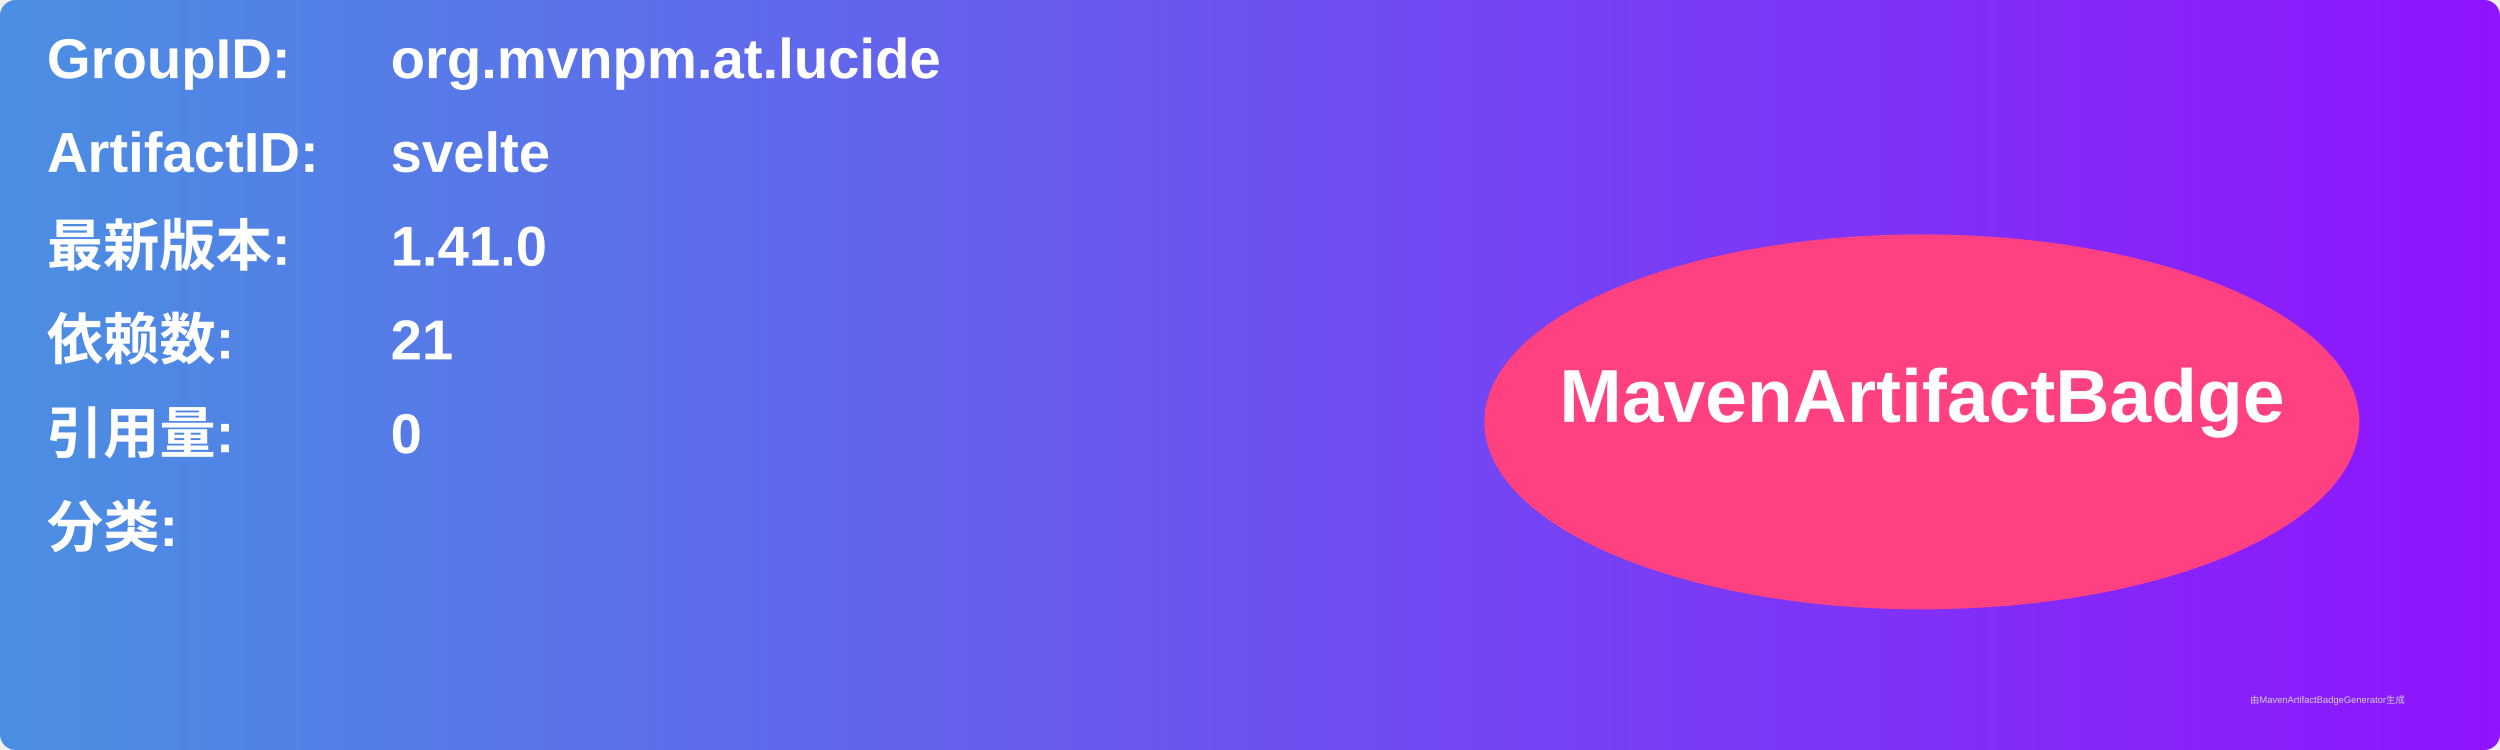
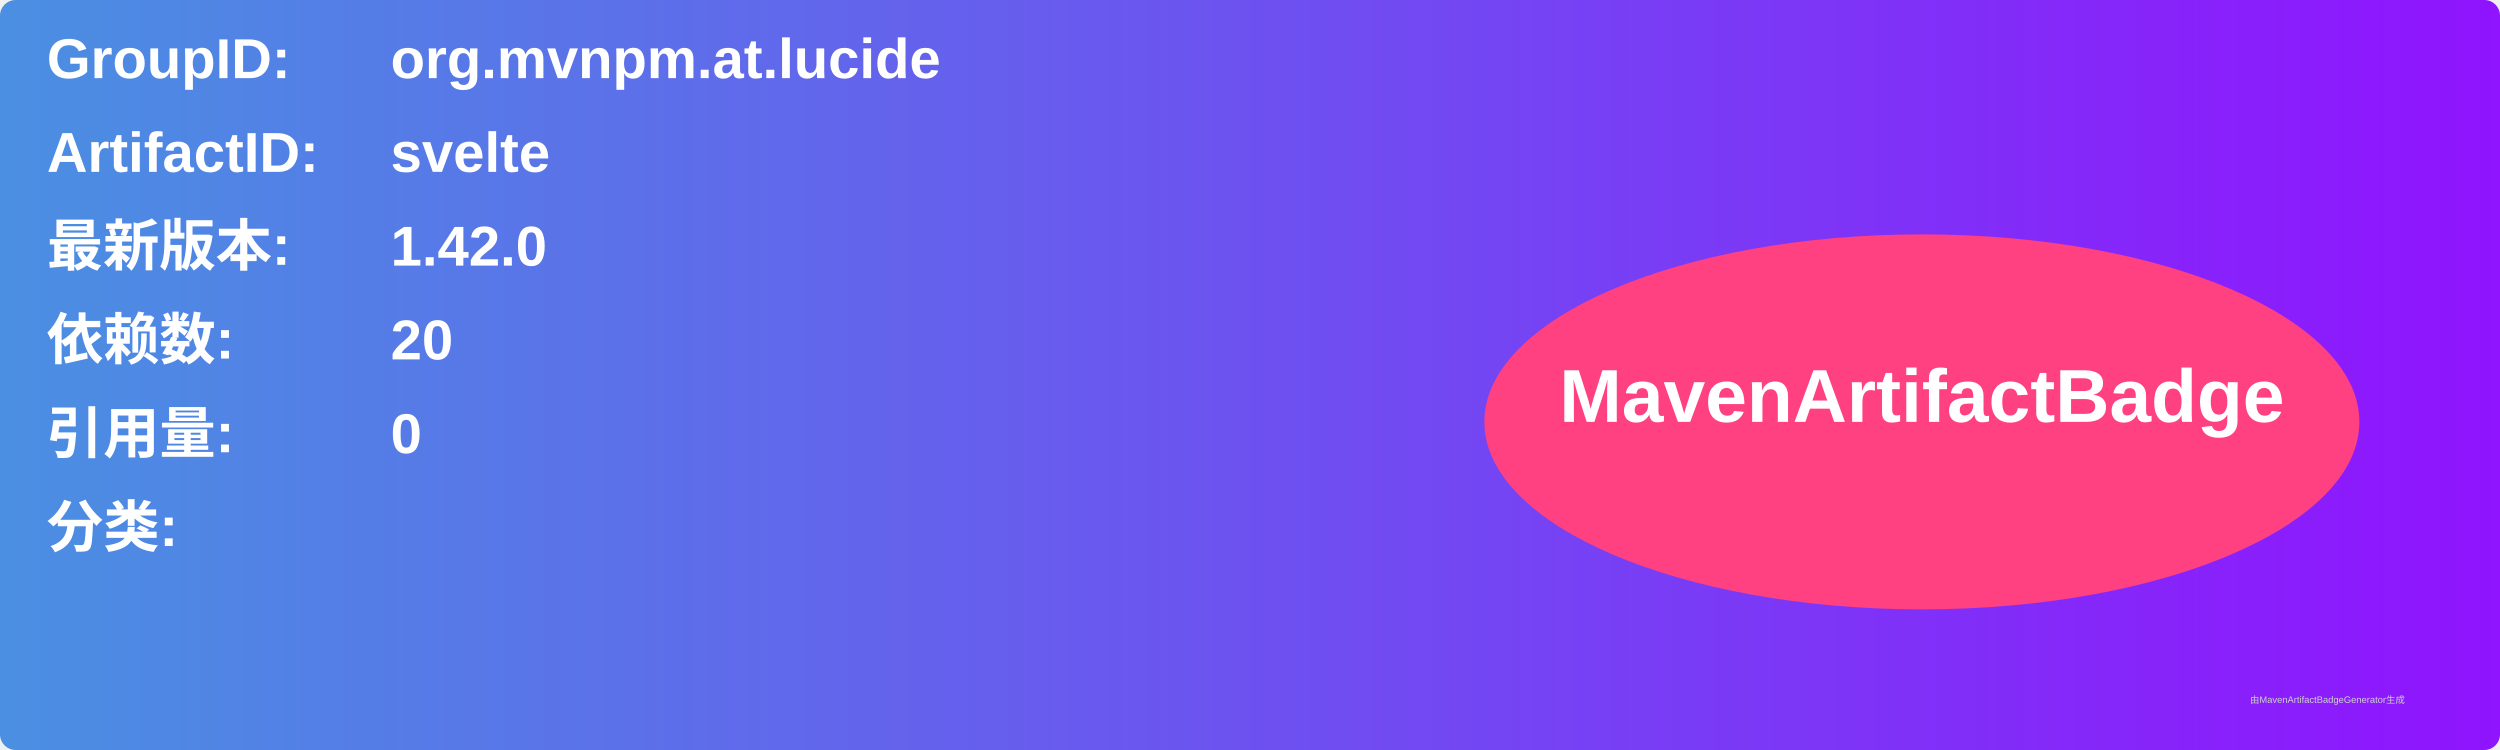
<svg xmlns="http://www.w3.org/2000/svg" width="800" height="240" viewBox="0 0 800 240">
  <linearGradient id="grad" x1="0%" y1="0%" x2="100%" y2="0%">
    <stop offset="0%" stop-color="#4a90e2" />
    <stop offset="100%" stop-color="#9013fe" />
  </linearGradient>
  <rect width="100%" height="100%" rx="5" ry="5" fill="url(#grad)" />
  <g transform="translate(15, 15)">
    <text x="0" y="10" font-family="Arial" font-size="18" fill="white" font-weight="bold" width="260">GroupID:</text>
    <text x="110" y="10" font-family="Arial" font-size="18" fill="white" font-weight="bold" width="460">org.mvnpm.at.lucide</text>
    <text x="0" y="40" font-family="Arial" font-size="18" fill="white" font-weight="bold" width="260">ArtifactID:</text>
    <text x="110" y="40" font-family="Arial" font-size="18" fill="white" font-weight="bold" width="460">svelte</text>
    <text x="0" y="70" font-family="Arial" font-size="18" fill="white" font-weight="bold">最新版本:</text>
    <text x="110" y="70" font-family="Arial" font-size="18" fill="white" font-weight="bold">
-       <tspan font-weight="bold">1.41.0</tspan>
+       <tspan font-weight="bold">1.42.0</tspan>
    </text>
    <text x="0" y="100" font-family="Arial" font-size="18" fill="white" font-weight="bold">依赖数: </text>
    <text x="110" y="100" font-family="Arial" font-size="18" fill="white">
-       <tspan font-weight="bold">21</tspan>
+       <tspan font-weight="bold">20</tspan>
    </text>
    <text x="0" y="130" font-family="Arial" font-size="18" fill="white" font-weight="bold">引用量: </text>
    <text x="110" y="130" font-family="Arial" font-size="18" fill="white">
      <tspan font-weight="bold">0</tspan>
    </text>
    <text x="0" y="160" font-family="Arial" font-size="18" fill="white" font-weight="bold">分类:</text>
    <text x="10" y="190" font-family="Arial" font-size="10" fill="white">
      <tspan font-weight="bold" />
    </text>
    <ellipse cx="600" cy="120" rx="140" ry="60" fill="#ff4081" />
    <text x="600" y="120" text-anchor="middle" font-family="Arial" font-size="24" fill="white" font-weight="bold">MavenArtifactBadge</text>
  </g>
  <text x="720" y="225" font-family="Arial" font-size="3" fill="#d0d0d0">由MavenArtifactBadgeGenerator生成</text>
</svg>
